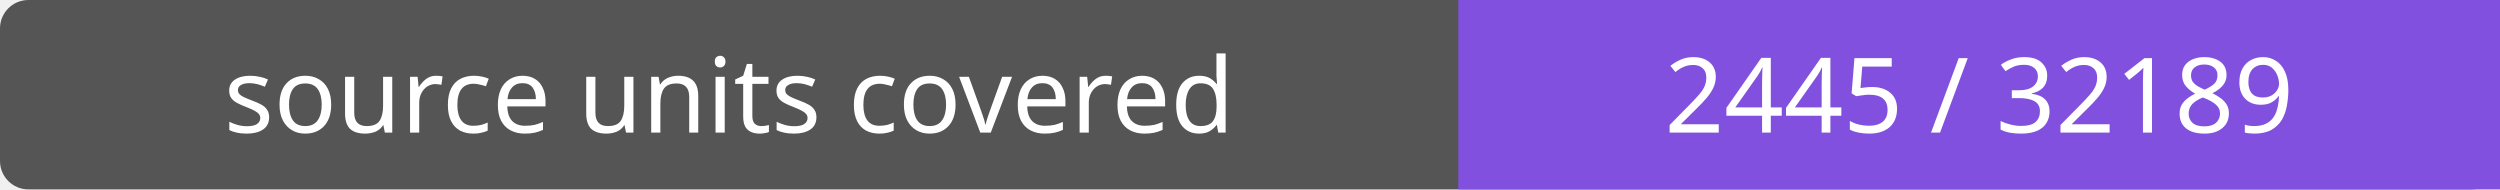
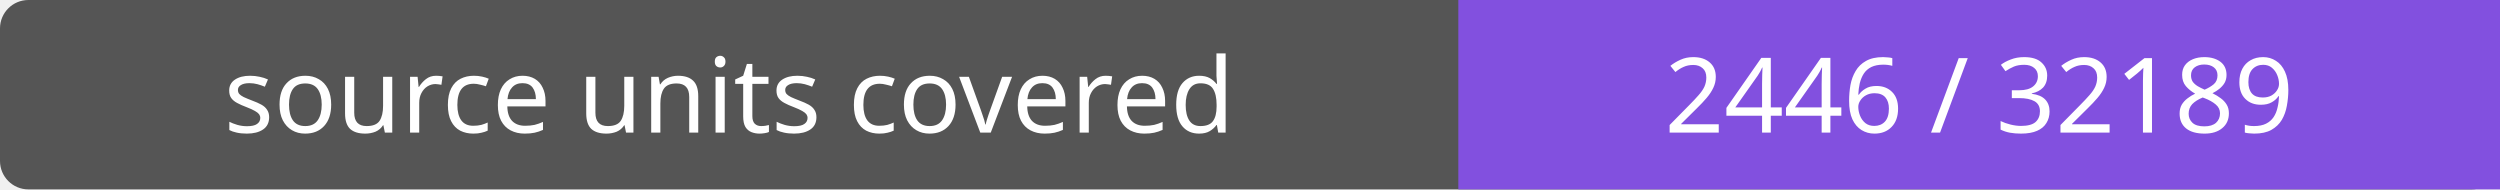
- <svg xmlns="http://www.w3.org/2000/svg" width="264" height="20" role="img" aria-label="source units covered: 2445 / 32189">
+ <svg xmlns="http://www.w3.org/2000/svg" width="264" height="20" role="img" aria-label="source units covered: 2446 / 32189">
  <rect width="264" height="20" rx="3" fill="#555" />
  <path fill="#8250df" d="M154 0h110v20H154z" />
  <g fill="#fff" text-anchor="middle" font-family="Verdana,sans-serif" font-size="11">
    <text x="77.0" y="14">source units covered</text>
-     <text x="209.0" y="14">2445 / 32189</text>
+     <text x="209.0" y="14">2446 / 32189</text>
  </g>
</svg>
